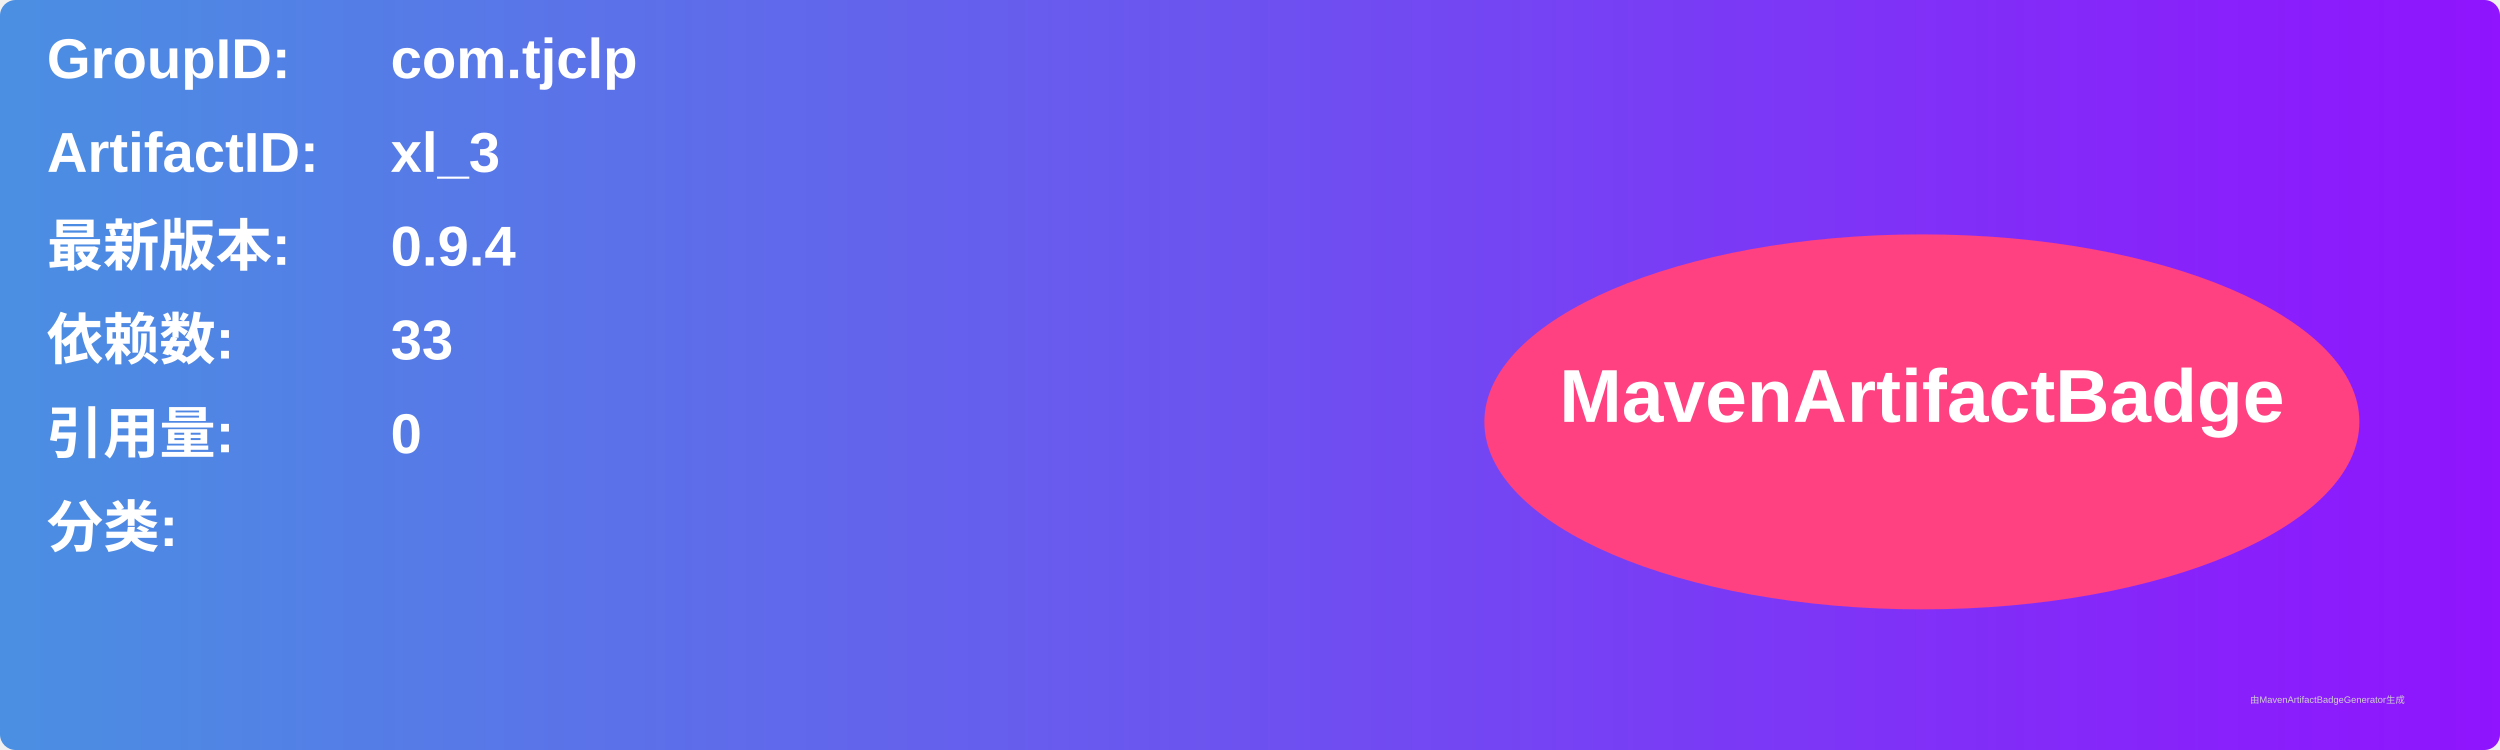
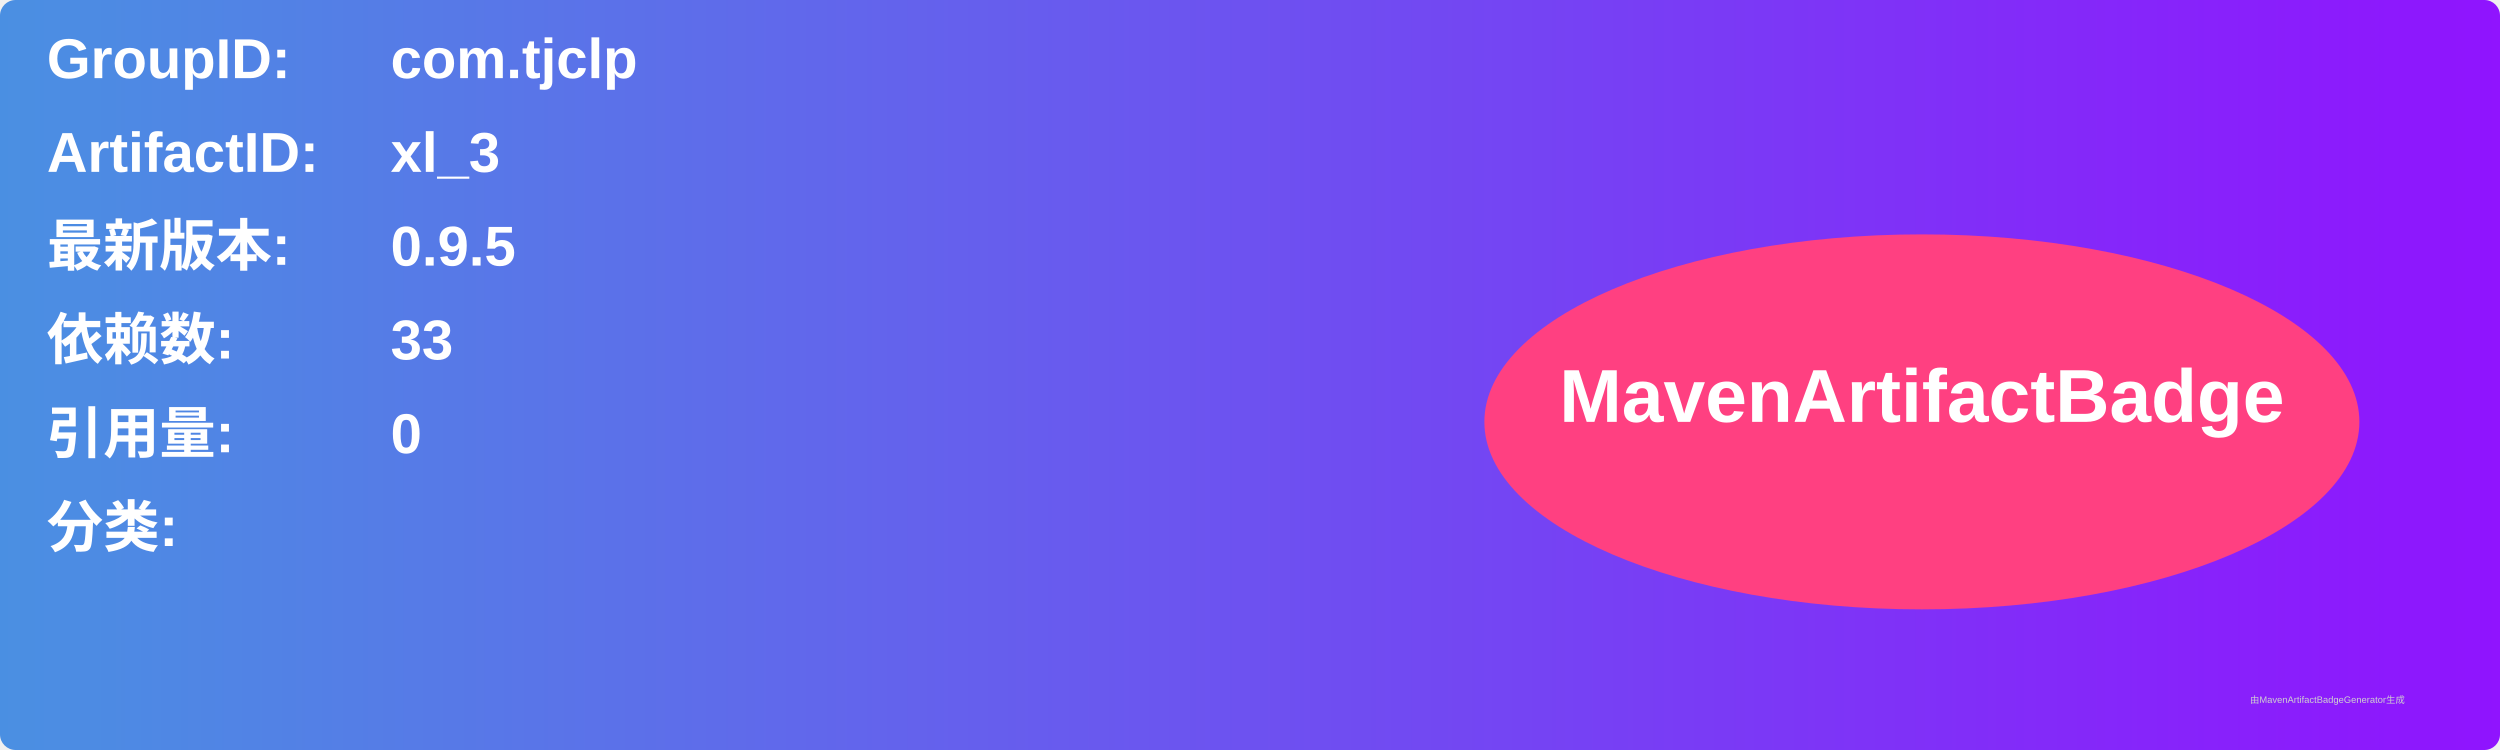
<svg xmlns="http://www.w3.org/2000/svg" width="800" height="240" viewBox="0 0 800 240">
  <linearGradient id="grad" x1="0%" y1="0%" x2="100%" y2="0%">
    <stop offset="0%" stop-color="#4a90e2" />
    <stop offset="100%" stop-color="#9013fe" />
  </linearGradient>
  <rect width="100%" height="100%" rx="5" ry="5" fill="url(#grad)" />
  <g transform="translate(15, 15)">
    <text x="0" y="10" font-family="Arial" font-size="18" fill="white" font-weight="bold" width="260">GroupID:</text>
    <text x="110" y="10" font-family="Arial" font-size="18" fill="white" font-weight="bold" width="460">com.tjclp</text>
    <text x="0" y="40" font-family="Arial" font-size="18" fill="white" font-weight="bold" width="260">ArtifactID:</text>
    <text x="110" y="40" font-family="Arial" font-size="18" fill="white" font-weight="bold" width="460">xl_3</text>
    <text x="0" y="70" font-family="Arial" font-size="18" fill="white" font-weight="bold">最新版本:</text>
    <text x="110" y="70" font-family="Arial" font-size="18" fill="white" font-weight="bold">
-       <tspan font-weight="bold">0.9.4</tspan>
+       <tspan font-weight="bold">0.9.5</tspan>
    </text>
    <text x="0" y="100" font-family="Arial" font-size="18" fill="white" font-weight="bold">依赖数: </text>
    <text x="110" y="100" font-family="Arial" font-size="18" fill="white">
      <tspan font-weight="bold">33</tspan>
    </text>
    <text x="0" y="130" font-family="Arial" font-size="18" fill="white" font-weight="bold">引用量: </text>
    <text x="110" y="130" font-family="Arial" font-size="18" fill="white">
      <tspan font-weight="bold">0</tspan>
    </text>
    <text x="0" y="160" font-family="Arial" font-size="18" fill="white" font-weight="bold">分类:</text>
    <text x="10" y="190" font-family="Arial" font-size="10" fill="white">
      <tspan font-weight="bold" />
    </text>
    <ellipse cx="600" cy="120" rx="140" ry="60" fill="#ff4081" />
    <text x="600" y="120" text-anchor="middle" font-family="Arial" font-size="24" fill="white" font-weight="bold">MavenArtifactBadge</text>
  </g>
  <text x="720" y="225" font-family="Arial" font-size="3" fill="#d0d0d0">由MavenArtifactBadgeGenerator生成</text>
</svg>
